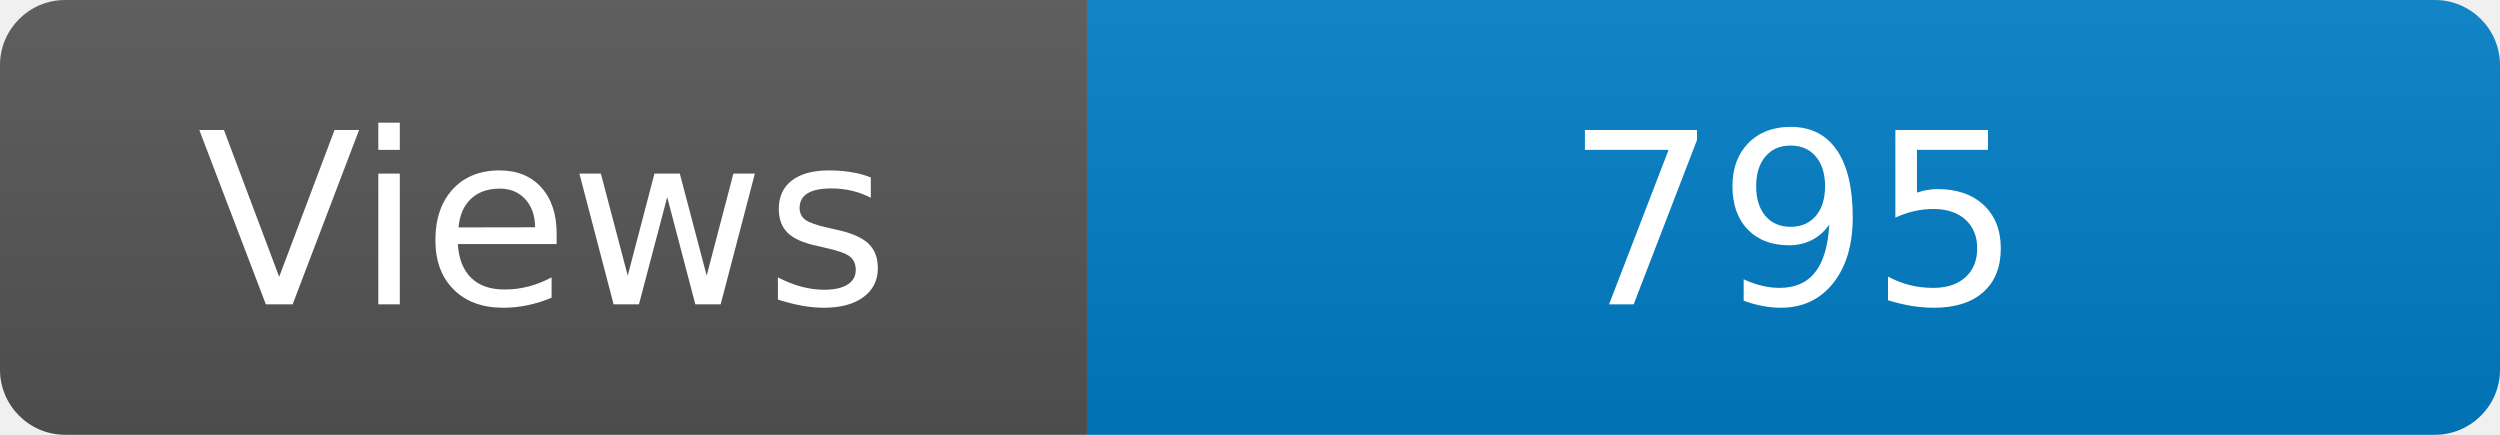
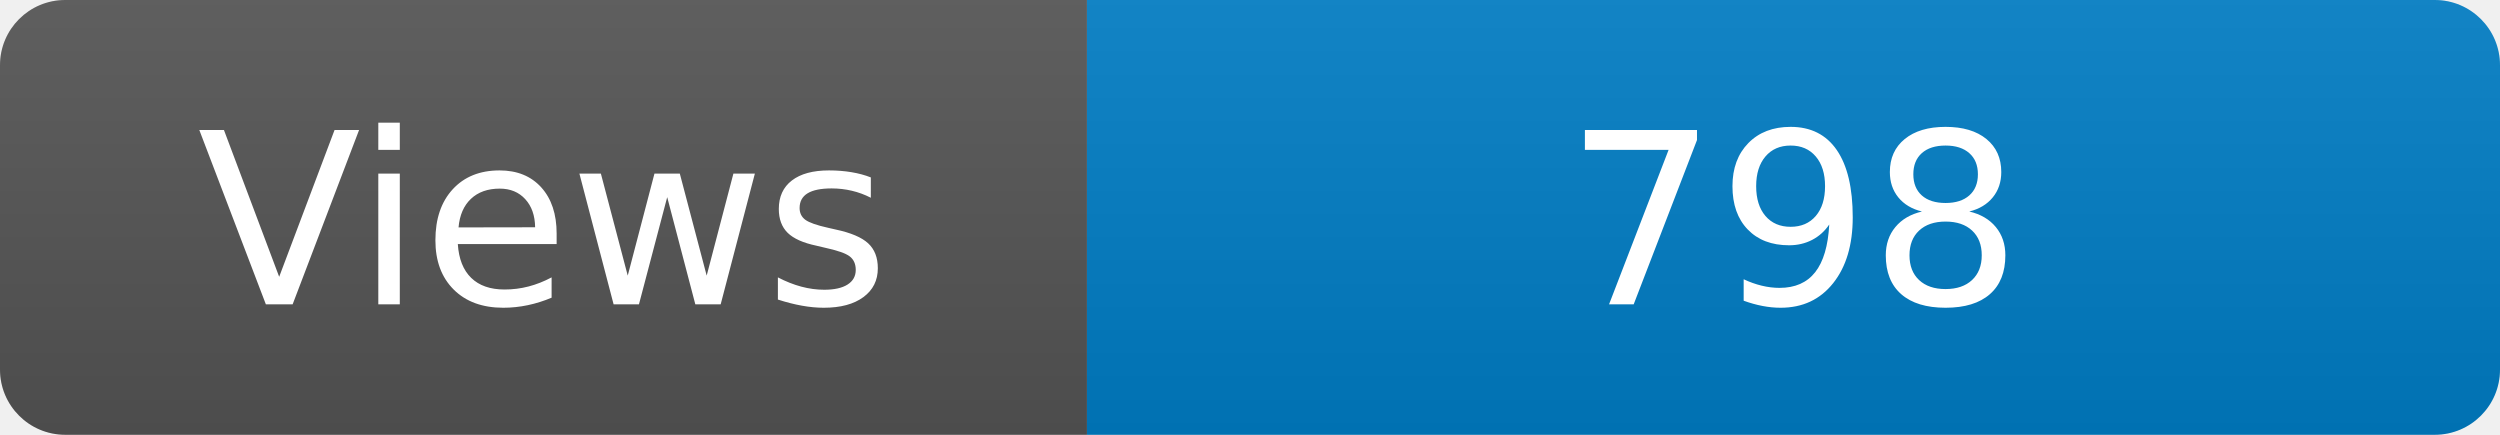
<svg xmlns="http://www.w3.org/2000/svg" width="115" height="20" role="img" aria-label="Maintained?: yes">
  <linearGradient id="s" x2="0" y2="100%">
    <stop offset="0" stop-color="#bbb" stop-opacity=".1" />
    <stop offset="1" stop-opacity=".1" />
  </linearGradient>
  <clipPath id="r">
    <rect width="115" height="20" rx="3" fill="#fff" />
  </clipPath>
  <g clip-path="url(#r)">
    <rect width="50" height="20" fill="#555" />
    <rect x="50" width="160" height="20" fill="#007ec6" />
    <rect width="115" height="20" fill="url(#s)" />
  </g>
  <g fill="#fff" text-anchor="middle" font-family="Verdana,Geneva,DejaVu Sans,sans-serif" font-size="110">
    <text x="250" y="140" transform="scale(.1)" fill="#fff">Views</text>
-     <text x="825" y="140" transform="scale(.1)" fill="#fff">795</text>
+     <text x="825" y="140" transform="scale(.1)" fill="#fff">798</text>
  </g>
</svg>
